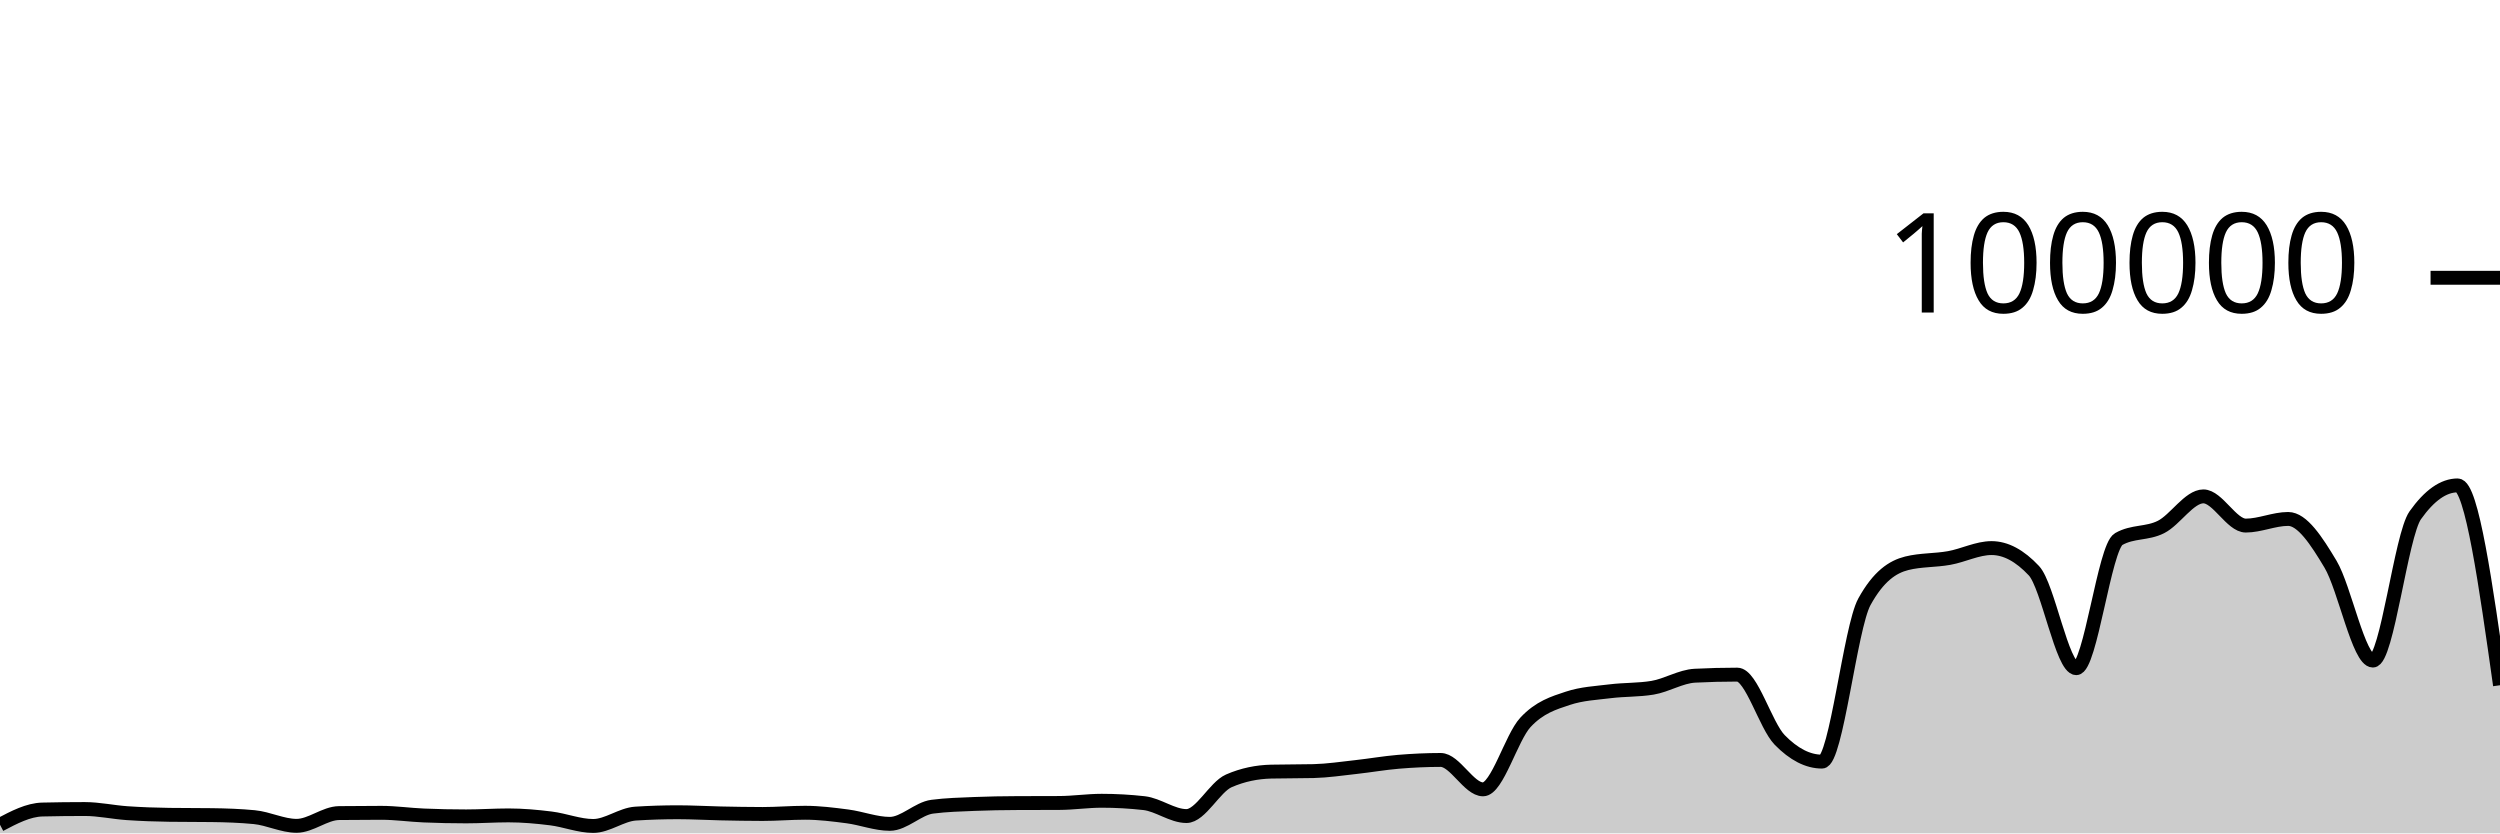
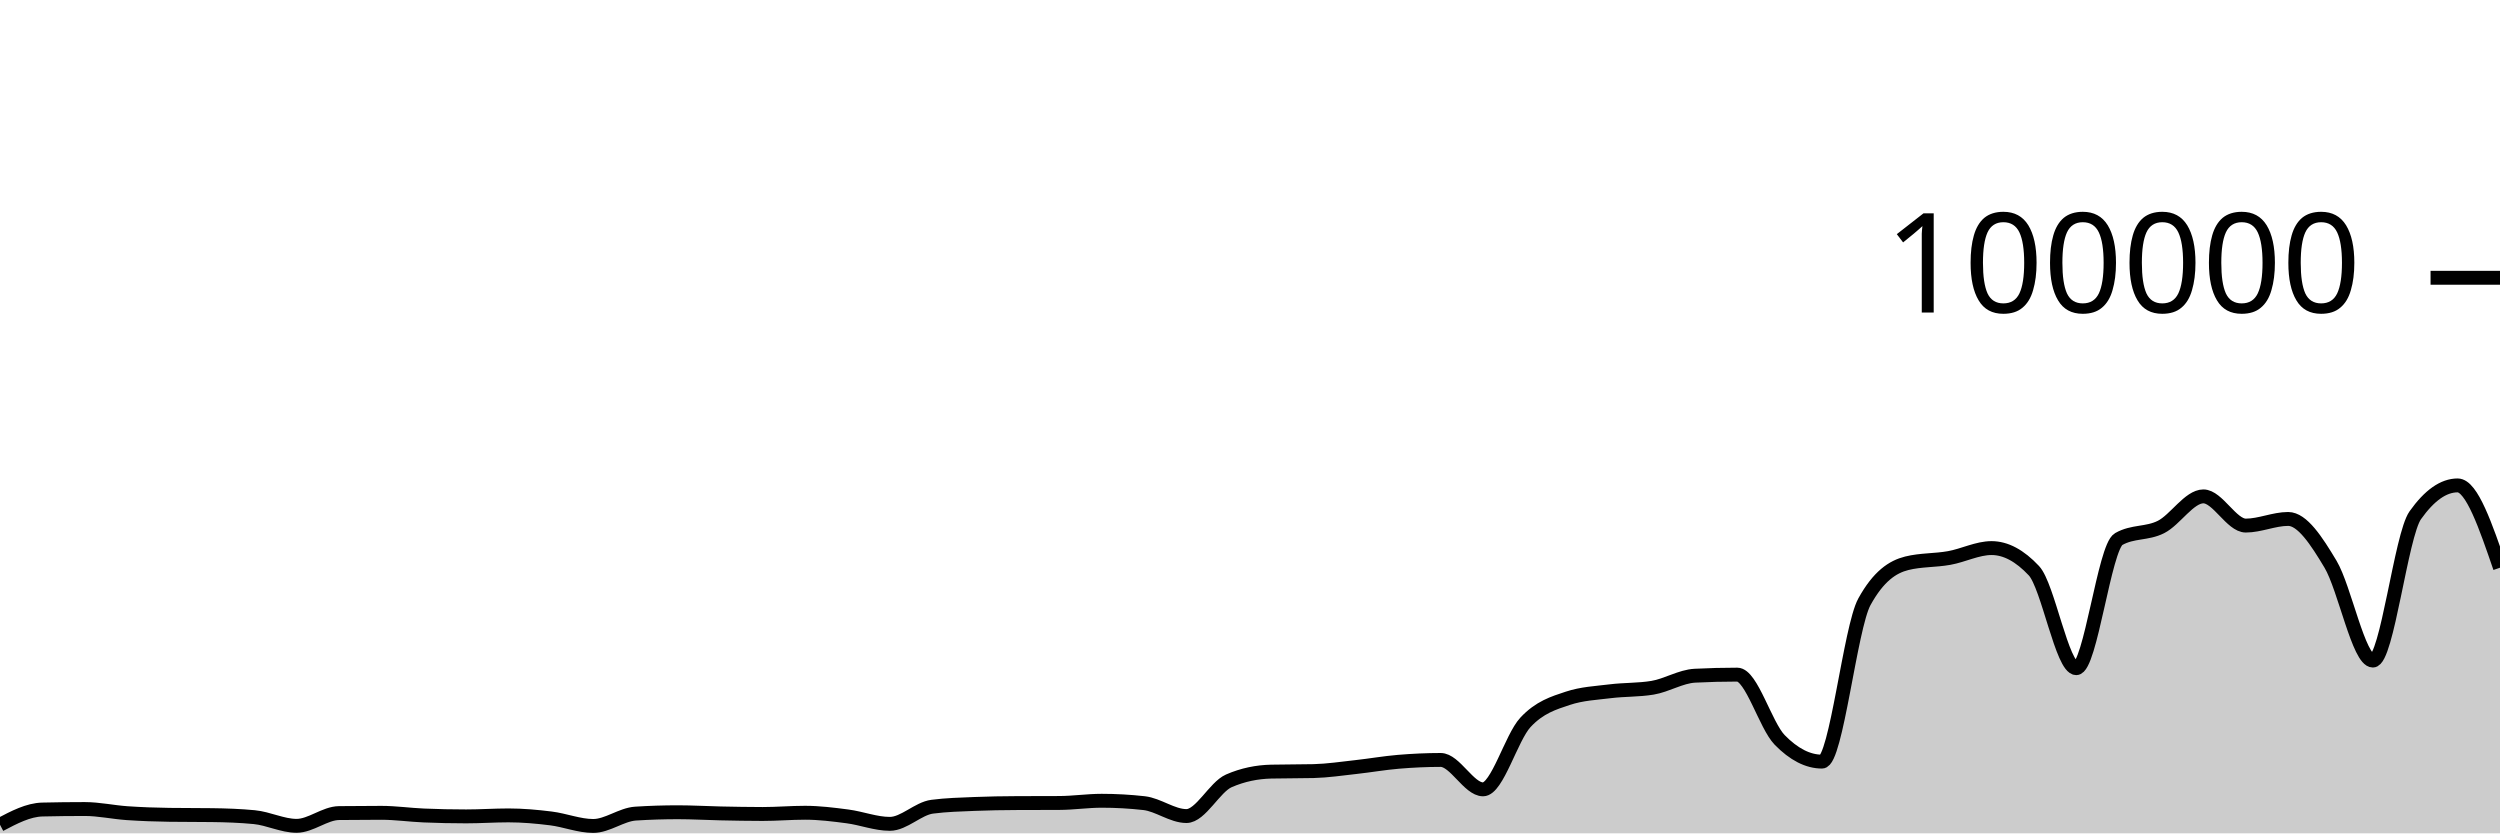
<svg xmlns="http://www.w3.org/2000/svg" viewBox="0 0 180 60">
  <g transform="translate(0,20)">
-     <path class="area" fill="rgba(0, 0, 0, 0.2)" d="M0,39.382C1.017,38.846,2.034,38.31,3.051,38.286C4.068,38.262,5.085,38.25,6.102,38.25C7.119,38.25,8.136,38.478,9.153,38.548C10.169,38.617,11.186,38.655,12.203,38.668C13.22,38.682,14.237,38.675,15.254,38.689C16.271,38.702,17.288,38.737,18.305,38.834C19.322,38.931,20.339,39.46,21.356,39.46C22.373,39.46,23.39,38.555,24.407,38.542C25.424,38.529,26.441,38.523,27.458,38.523C28.475,38.523,29.492,38.672,30.508,38.715C31.525,38.758,32.542,38.78,33.559,38.78C34.576,38.78,35.593,38.708,36.61,38.708C37.627,38.708,38.644,38.799,39.661,38.926C40.678,39.053,41.695,39.469,42.712,39.469C43.729,39.469,44.746,38.644,45.763,38.579C46.78,38.514,47.797,38.482,48.814,38.482C49.831,38.482,50.847,38.544,51.864,38.565C52.881,38.586,53.898,38.607,54.915,38.607C55.932,38.607,56.949,38.518,57.966,38.518C58.983,38.518,60,38.647,61.017,38.78C62.034,38.914,63.051,39.317,64.068,39.317C65.085,39.317,66.102,38.215,67.119,38.083C68.136,37.951,69.153,37.926,70.169,37.884C71.186,37.843,72.203,37.826,73.22,37.822C74.237,37.817,75.254,37.819,76.271,37.814C77.288,37.81,78.305,37.655,79.322,37.655C80.339,37.655,81.356,37.712,82.373,37.826C83.39,37.941,84.407,38.756,85.424,38.756C86.441,38.756,87.458,36.666,88.475,36.222C89.492,35.778,90.508,35.581,91.525,35.556C92.542,35.532,93.559,35.544,94.576,35.519C95.593,35.494,96.61,35.339,97.627,35.227C98.644,35.116,99.661,34.935,100.678,34.85C101.695,34.765,102.712,34.716,103.729,34.716C104.746,34.716,105.763,36.834,106.78,36.834C107.797,36.834,108.814,33.104,109.831,32.011C110.847,30.919,111.864,30.615,112.881,30.278C113.898,29.94,114.915,29.897,115.932,29.771C116.949,29.644,117.966,29.687,118.983,29.518C120,29.35,121.017,28.703,122.034,28.651C123.051,28.599,124.068,28.573,125.085,28.573C126.102,28.573,127.119,32.231,128.136,33.273C129.153,34.315,130.169,34.836,131.186,34.836C132.203,34.836,133.22,25.175,134.237,23.328C135.254,21.48,136.271,20.81,137.288,20.556C138.305,20.303,139.322,20.359,140.339,20.176C141.356,19.994,142.373,19.462,143.39,19.462C144.407,19.462,145.424,20.005,146.441,21.091C147.458,22.177,148.475,28.109,149.492,28.109C150.508,28.109,151.525,19.397,152.542,18.815C153.559,18.233,154.576,18.455,155.593,17.942C156.61,17.43,157.627,15.739,158.644,15.739C159.661,15.739,160.678,17.842,161.695,17.842C162.712,17.842,163.729,17.364,164.746,17.364C165.763,17.364,166.78,18.924,167.797,20.623C168.814,22.323,169.831,27.562,170.847,27.562C171.864,27.562,172.881,18.534,173.898,17.1C174.915,15.666,175.932,14.949,176.949,14.949C177.966,14.949,178.983,22.143,180,29.338L180,40C178.983,40,177.966,40,176.949,40C175.932,40,174.915,40,173.898,40C172.881,40,171.864,40,170.847,40C169.831,40,168.814,40,167.797,40C166.78,40,165.763,40,164.746,40C163.729,40,162.712,40,161.695,40C160.678,40,159.661,40,158.644,40C157.627,40,156.61,40,155.593,40C154.576,40,153.559,40,152.542,40C151.525,40,150.508,40,149.492,40C148.475,40,147.458,40,146.441,40C145.424,40,144.407,40,143.39,40C142.373,40,141.356,40,140.339,40C139.322,40,138.305,40,137.288,40C136.271,40,135.254,40,134.237,40C133.22,40,132.203,40,131.186,40C130.169,40,129.153,40,128.136,40C127.119,40,126.102,40,125.085,40C124.068,40,123.051,40,122.034,40C121.017,40,120,40,118.983,40C117.966,40,116.949,40,115.932,40C114.915,40,113.898,40,112.881,40C111.864,40,110.847,40,109.831,40C108.814,40,107.797,40,106.78,40C105.763,40,104.746,40,103.729,40C102.712,40,101.695,40,100.678,40C99.661,40,98.644,40,97.627,40C96.61,40,95.593,40,94.576,40C93.559,40,92.542,40,91.525,40C90.508,40,89.492,40,88.475,40C87.458,40,86.441,40,85.424,40C84.407,40,83.39,40,82.373,40C81.356,40,80.339,40,79.322,40C78.305,40,77.288,40,76.271,40C75.254,40,74.237,40,73.22,40C72.203,40,71.186,40,70.169,40C69.153,40,68.136,40,67.119,40C66.102,40,65.085,40,64.068,40C63.051,40,62.034,40,61.017,40C60,40,58.983,40,57.966,40C56.949,40,55.932,40,54.915,40C53.898,40,52.881,40,51.864,40C50.847,40,49.831,40,48.814,40C47.797,40,46.78,40,45.763,40C44.746,40,43.729,40,42.712,40C41.695,40,40.678,40,39.661,40C38.644,40,37.627,40,36.61,40C35.593,40,34.576,40,33.559,40C32.542,40,31.525,40,30.508,40C29.492,40,28.475,40,27.458,40C26.441,40,25.424,40,24.407,40C23.39,40,22.373,40,21.356,40C20.339,40,19.322,40,18.305,40C17.288,40,16.271,40,15.254,40C14.237,40,13.22,40,12.203,40C11.186,40,10.169,40,9.153,40C8.136,40,7.119,40,6.102,40C5.085,40,4.068,40,3.051,40C2.034,40,1.017,40,0,40Z" />
-     <path class="line" stroke="black" fill="none" d="M0,39.382C1.017,38.846,2.034,38.31,3.051,38.286C4.068,38.262,5.085,38.25,6.102,38.25C7.119,38.25,8.136,38.478,9.153,38.548C10.169,38.617,11.186,38.655,12.203,38.668C13.22,38.682,14.237,38.675,15.254,38.689C16.271,38.702,17.288,38.737,18.305,38.834C19.322,38.931,20.339,39.46,21.356,39.46C22.373,39.46,23.39,38.555,24.407,38.542C25.424,38.529,26.441,38.523,27.458,38.523C28.475,38.523,29.492,38.672,30.508,38.715C31.525,38.758,32.542,38.78,33.559,38.78C34.576,38.78,35.593,38.708,36.61,38.708C37.627,38.708,38.644,38.799,39.661,38.926C40.678,39.053,41.695,39.469,42.712,39.469C43.729,39.469,44.746,38.644,45.763,38.579C46.78,38.514,47.797,38.482,48.814,38.482C49.831,38.482,50.847,38.544,51.864,38.565C52.881,38.586,53.898,38.607,54.915,38.607C55.932,38.607,56.949,38.518,57.966,38.518C58.983,38.518,60,38.647,61.017,38.78C62.034,38.914,63.051,39.317,64.068,39.317C65.085,39.317,66.102,38.215,67.119,38.083C68.136,37.951,69.153,37.926,70.169,37.884C71.186,37.843,72.203,37.826,73.22,37.822C74.237,37.817,75.254,37.819,76.271,37.814C77.288,37.81,78.305,37.655,79.322,37.655C80.339,37.655,81.356,37.712,82.373,37.826C83.39,37.941,84.407,38.756,85.424,38.756C86.441,38.756,87.458,36.666,88.475,36.222C89.492,35.778,90.508,35.581,91.525,35.556C92.542,35.532,93.559,35.544,94.576,35.519C95.593,35.494,96.61,35.339,97.627,35.227C98.644,35.116,99.661,34.935,100.678,34.85C101.695,34.765,102.712,34.716,103.729,34.716C104.746,34.716,105.763,36.834,106.78,36.834C107.797,36.834,108.814,33.104,109.831,32.011C110.847,30.919,111.864,30.615,112.881,30.278C113.898,29.94,114.915,29.897,115.932,29.771C116.949,29.644,117.966,29.687,118.983,29.518C120,29.35,121.017,28.703,122.034,28.651C123.051,28.599,124.068,28.573,125.085,28.573C126.102,28.573,127.119,32.231,128.136,33.273C129.153,34.315,130.169,34.836,131.186,34.836C132.203,34.836,133.22,25.175,134.237,23.328C135.254,21.48,136.271,20.81,137.288,20.556C138.305,20.303,139.322,20.359,140.339,20.176C141.356,19.994,142.373,19.462,143.39,19.462C144.407,19.462,145.424,20.005,146.441,21.091C147.458,22.177,148.475,28.109,149.492,28.109C150.508,28.109,151.525,19.397,152.542,18.815C153.559,18.233,154.576,18.455,155.593,17.942C156.61,17.43,157.627,15.739,158.644,15.739C159.661,15.739,160.678,17.842,161.695,17.842C162.712,17.842,163.729,17.364,164.746,17.364C165.763,17.364,166.78,18.924,167.797,20.623C168.814,22.323,169.831,27.562,170.847,27.562C171.864,27.562,172.881,18.534,173.898,17.1C174.915,15.666,175.932,14.949,176.949,14.949C177.966,14.949,178.983,22.143,180,29.338" />
+     <path class="area" fill="rgba(0, 0, 0, 0.2)" d="M0,39.382C1.017,38.846,2.034,38.31,3.051,38.286C4.068,38.262,5.085,38.25,6.102,38.25C7.119,38.25,8.136,38.478,9.153,38.548C10.169,38.617,11.186,38.655,12.203,38.668C13.22,38.682,14.237,38.675,15.254,38.689C16.271,38.702,17.288,38.737,18.305,38.834C19.322,38.931,20.339,39.46,21.356,39.46C22.373,39.46,23.39,38.555,24.407,38.542C25.424,38.529,26.441,38.523,27.458,38.523C28.475,38.523,29.492,38.672,30.508,38.715C31.525,38.758,32.542,38.78,33.559,38.78C34.576,38.78,35.593,38.708,36.61,38.708C37.627,38.708,38.644,38.799,39.661,38.926C40.678,39.053,41.695,39.469,42.712,39.469C43.729,39.469,44.746,38.644,45.763,38.579C46.78,38.514,47.797,38.482,48.814,38.482C49.831,38.482,50.847,38.544,51.864,38.565C52.881,38.586,53.898,38.607,54.915,38.607C55.932,38.607,56.949,38.518,57.966,38.518C58.983,38.518,60,38.647,61.017,38.78C62.034,38.914,63.051,39.317,64.068,39.317C65.085,39.317,66.102,38.215,67.119,38.083C68.136,37.951,69.153,37.926,70.169,37.884C71.186,37.843,72.203,37.826,73.22,37.822C74.237,37.817,75.254,37.819,76.271,37.814C77.288,37.81,78.305,37.655,79.322,37.655C80.339,37.655,81.356,37.712,82.373,37.826C83.39,37.941,84.407,38.756,85.424,38.756C86.441,38.756,87.458,36.666,88.475,36.222C89.492,35.778,90.508,35.581,91.525,35.556C92.542,35.532,93.559,35.544,94.576,35.519C95.593,35.494,96.61,35.339,97.627,35.227C98.644,35.116,99.661,34.935,100.678,34.85C101.695,34.765,102.712,34.716,103.729,34.716C104.746,34.716,105.763,36.834,106.78,36.834C107.797,36.834,108.814,33.104,109.831,32.011C110.847,30.919,111.864,30.615,112.881,30.278C113.898,29.94,114.915,29.897,115.932,29.771C116.949,29.644,117.966,29.687,118.983,29.518C120,29.35,121.017,28.703,122.034,28.651C123.051,28.599,124.068,28.573,125.085,28.573C126.102,28.573,127.119,32.231,128.136,33.273C129.153,34.315,130.169,34.836,131.186,34.836C132.203,34.836,133.22,25.175,134.237,23.328C135.254,21.48,136.271,20.81,137.288,20.556C138.305,20.303,139.322,20.359,140.339,20.176C141.356,19.994,142.373,19.462,143.39,19.462C144.407,19.462,145.424,20.005,146.441,21.091C147.458,22.177,148.475,28.109,149.492,28.109C150.508,28.109,151.525,19.397,152.542,18.815C153.559,18.233,154.576,18.455,155.593,17.942C156.61,17.43,157.627,15.739,158.644,15.739C159.661,15.739,160.678,17.842,161.695,17.842C162.712,17.842,163.729,17.364,164.746,17.364C165.763,17.364,166.78,18.924,167.797,20.623C168.814,22.323,169.831,27.562,170.847,27.562C171.864,27.562,172.881,18.534,173.898,17.1C174.915,15.666,175.932,14.949,176.949,14.949C177.966,14.949,178.983,17.912,180,20.876L180,40C178.983,40,177.966,40,176.949,40C175.932,40,174.915,40,173.898,40C172.881,40,171.864,40,170.847,40C169.831,40,168.814,40,167.797,40C166.78,40,165.763,40,164.746,40C163.729,40,162.712,40,161.695,40C160.678,40,159.661,40,158.644,40C157.627,40,156.61,40,155.593,40C154.576,40,153.559,40,152.542,40C151.525,40,150.508,40,149.492,40C148.475,40,147.458,40,146.441,40C145.424,40,144.407,40,143.39,40C142.373,40,141.356,40,140.339,40C139.322,40,138.305,40,137.288,40C136.271,40,135.254,40,134.237,40C133.22,40,132.203,40,131.186,40C130.169,40,129.153,40,128.136,40C127.119,40,126.102,40,125.085,40C124.068,40,123.051,40,122.034,40C121.017,40,120,40,118.983,40C117.966,40,116.949,40,115.932,40C114.915,40,113.898,40,112.881,40C111.864,40,110.847,40,109.831,40C108.814,40,107.797,40,106.78,40C105.763,40,104.746,40,103.729,40C102.712,40,101.695,40,100.678,40C99.661,40,98.644,40,97.627,40C96.61,40,95.593,40,94.576,40C93.559,40,92.542,40,91.525,40C90.508,40,89.492,40,88.475,40C87.458,40,86.441,40,85.424,40C84.407,40,83.39,40,82.373,40C81.356,40,80.339,40,79.322,40C78.305,40,77.288,40,76.271,40C75.254,40,74.237,40,73.22,40C72.203,40,71.186,40,70.169,40C69.153,40,68.136,40,67.119,40C66.102,40,65.085,40,64.068,40C63.051,40,62.034,40,61.017,40C60,40,58.983,40,57.966,40C56.949,40,55.932,40,54.915,40C53.898,40,52.881,40,51.864,40C50.847,40,49.831,40,48.814,40C47.797,40,46.78,40,45.763,40C44.746,40,43.729,40,42.712,40C41.695,40,40.678,40,39.661,40C38.644,40,37.627,40,36.61,40C35.593,40,34.576,40,33.559,40C32.542,40,31.525,40,30.508,40C29.492,40,28.475,40,27.458,40C26.441,40,25.424,40,24.407,40C23.39,40,22.373,40,21.356,40C20.339,40,19.322,40,18.305,40C17.288,40,16.271,40,15.254,40C14.237,40,13.22,40,12.203,40C11.186,40,10.169,40,9.153,40C8.136,40,7.119,40,6.102,40C5.085,40,4.068,40,3.051,40C2.034,40,1.017,40,0,40Z" />
+     <path class="line" stroke="black" fill="none" d="M0,39.382C1.017,38.846,2.034,38.31,3.051,38.286C4.068,38.262,5.085,38.25,6.102,38.25C7.119,38.25,8.136,38.478,9.153,38.548C10.169,38.617,11.186,38.655,12.203,38.668C13.22,38.682,14.237,38.675,15.254,38.689C16.271,38.702,17.288,38.737,18.305,38.834C19.322,38.931,20.339,39.46,21.356,39.46C22.373,39.46,23.39,38.555,24.407,38.542C25.424,38.529,26.441,38.523,27.458,38.523C28.475,38.523,29.492,38.672,30.508,38.715C31.525,38.758,32.542,38.78,33.559,38.78C34.576,38.78,35.593,38.708,36.61,38.708C37.627,38.708,38.644,38.799,39.661,38.926C40.678,39.053,41.695,39.469,42.712,39.469C43.729,39.469,44.746,38.644,45.763,38.579C46.78,38.514,47.797,38.482,48.814,38.482C49.831,38.482,50.847,38.544,51.864,38.565C52.881,38.586,53.898,38.607,54.915,38.607C55.932,38.607,56.949,38.518,57.966,38.518C58.983,38.518,60,38.647,61.017,38.78C62.034,38.914,63.051,39.317,64.068,39.317C65.085,39.317,66.102,38.215,67.119,38.083C68.136,37.951,69.153,37.926,70.169,37.884C71.186,37.843,72.203,37.826,73.22,37.822C74.237,37.817,75.254,37.819,76.271,37.814C77.288,37.81,78.305,37.655,79.322,37.655C80.339,37.655,81.356,37.712,82.373,37.826C83.39,37.941,84.407,38.756,85.424,38.756C86.441,38.756,87.458,36.666,88.475,36.222C89.492,35.778,90.508,35.581,91.525,35.556C92.542,35.532,93.559,35.544,94.576,35.519C95.593,35.494,96.61,35.339,97.627,35.227C98.644,35.116,99.661,34.935,100.678,34.85C101.695,34.765,102.712,34.716,103.729,34.716C104.746,34.716,105.763,36.834,106.78,36.834C107.797,36.834,108.814,33.104,109.831,32.011C110.847,30.919,111.864,30.615,112.881,30.278C113.898,29.94,114.915,29.897,115.932,29.771C116.949,29.644,117.966,29.687,118.983,29.518C120,29.35,121.017,28.703,122.034,28.651C123.051,28.599,124.068,28.573,125.085,28.573C126.102,28.573,127.119,32.231,128.136,33.273C129.153,34.315,130.169,34.836,131.186,34.836C132.203,34.836,133.22,25.175,134.237,23.328C135.254,21.48,136.271,20.81,137.288,20.556C138.305,20.303,139.322,20.359,140.339,20.176C141.356,19.994,142.373,19.462,143.39,19.462C144.407,19.462,145.424,20.005,146.441,21.091C147.458,22.177,148.475,28.109,149.492,28.109C150.508,28.109,151.525,19.397,152.542,18.815C153.559,18.233,154.576,18.455,155.593,17.942C156.61,17.43,157.627,15.739,158.644,15.739C159.661,15.739,160.678,17.842,161.695,17.842C162.712,17.842,163.729,17.364,164.746,17.364C165.763,17.364,166.78,18.924,167.797,20.623C168.814,22.323,169.831,27.562,170.847,27.562C171.864,27.562,172.881,18.534,173.898,17.1C174.915,15.666,175.932,14.949,176.949,14.949C177.966,14.949,178.983,17.912,180,20.876" />
    <path class="axis-ceiling" stroke-width="1" stroke="black" fill="none" d="M175,0L180,0" />
    <text class="axis-ceiling-label" font-family="sans-serif" text-anchor="end" font-size="10px" x="170" y="2.5">100000</text>
  </g>
</svg>
